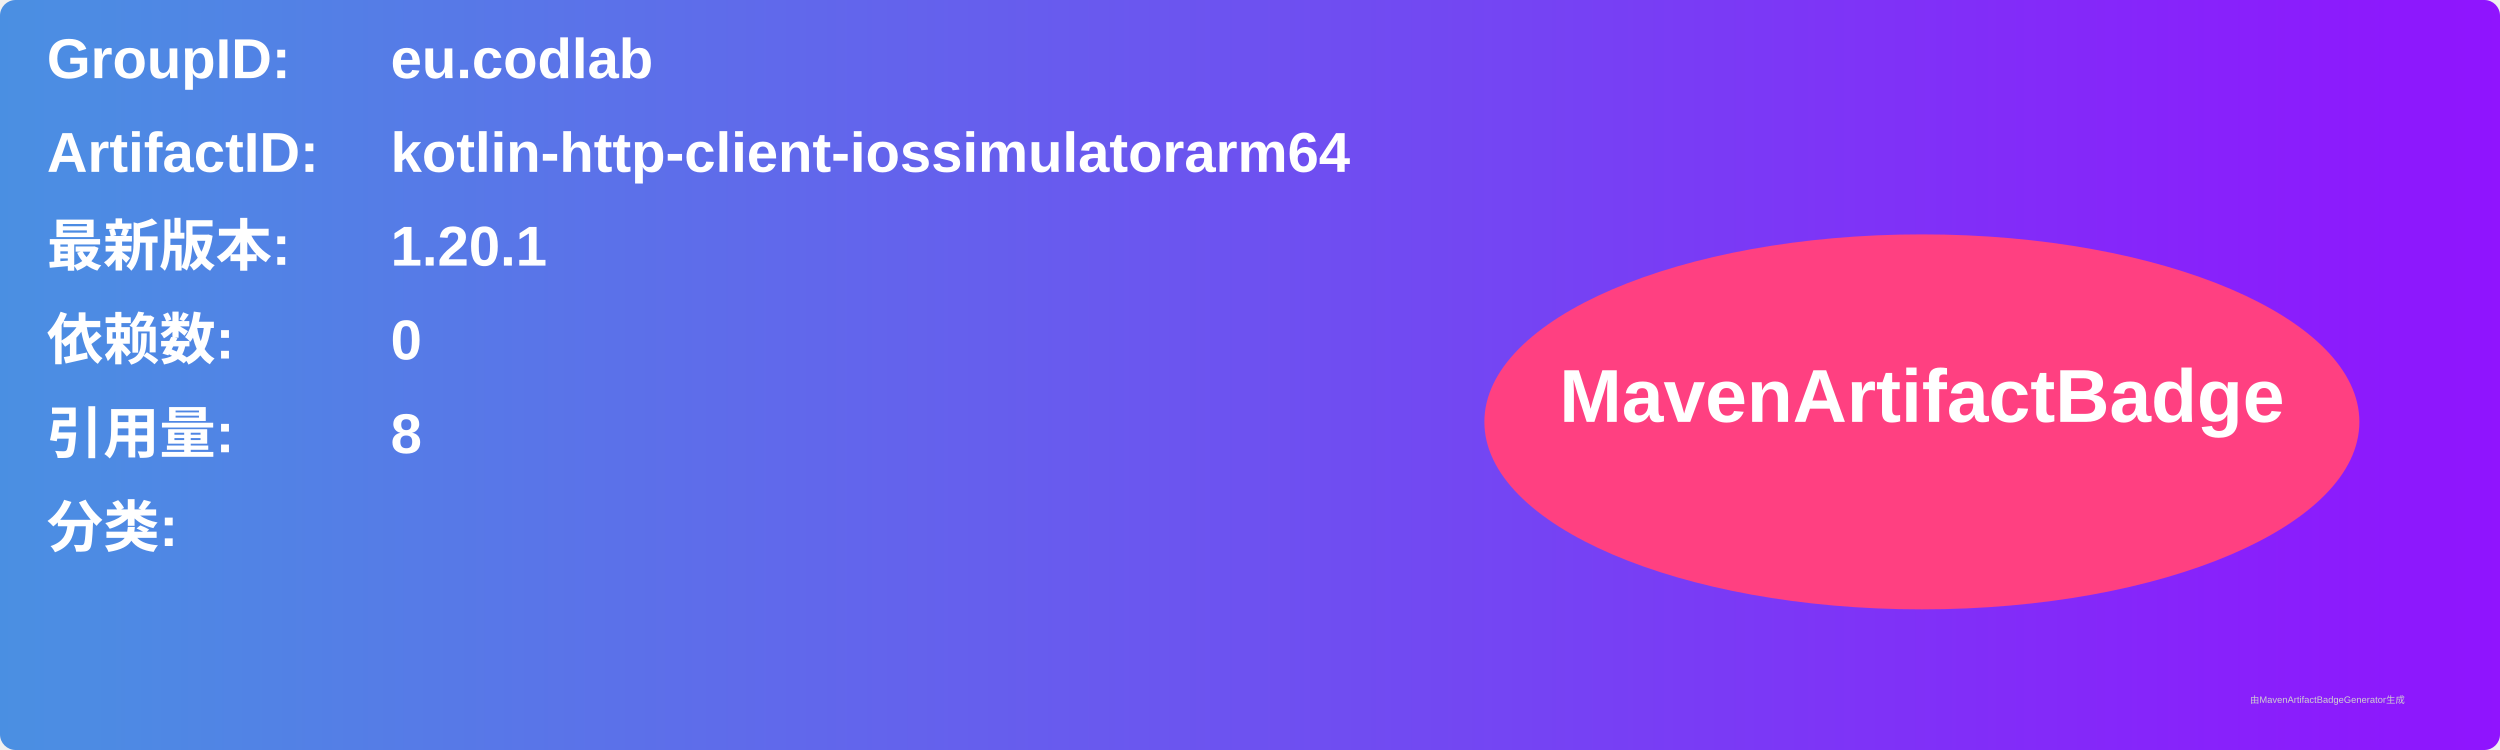
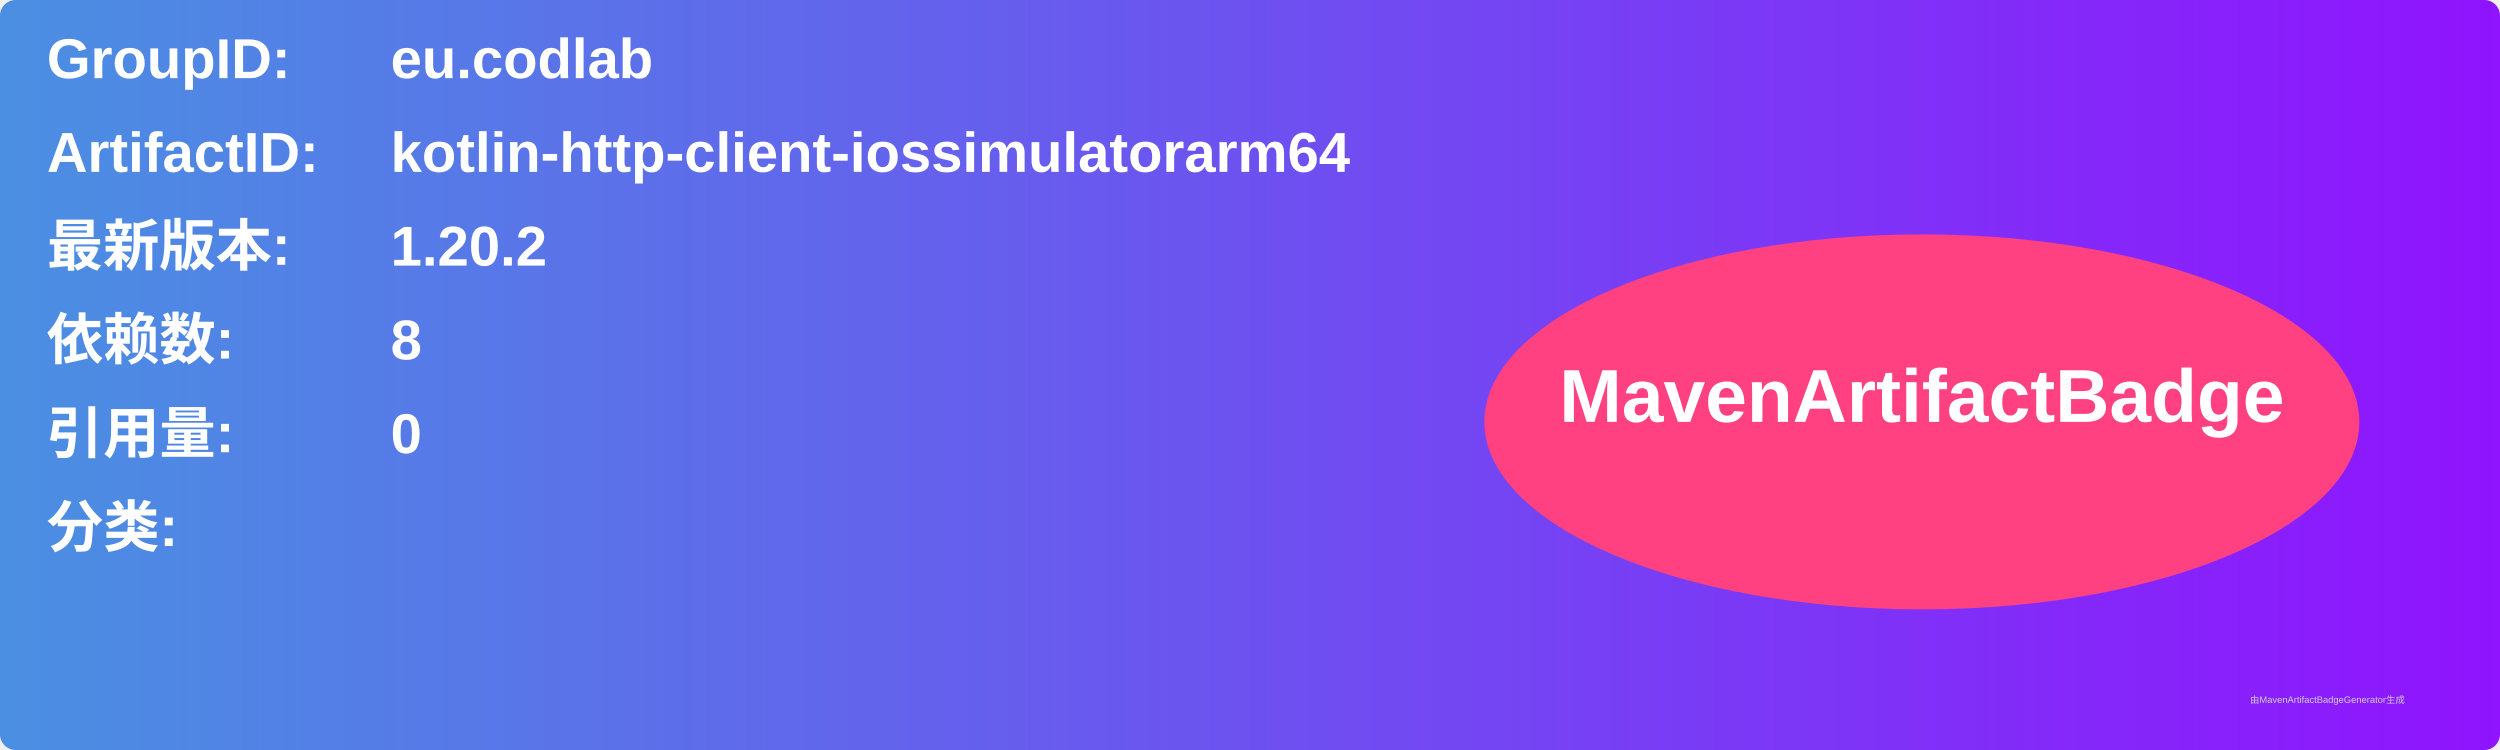
<svg xmlns="http://www.w3.org/2000/svg" width="800" height="240" viewBox="0 0 800 240">
  <linearGradient id="grad" x1="0%" y1="0%" x2="100%" y2="0%">
    <stop offset="0%" stop-color="#4a90e2" />
    <stop offset="100%" stop-color="#9013fe" />
  </linearGradient>
  <rect width="100%" height="100%" rx="5" ry="5" fill="url(#grad)" />
  <g transform="translate(15, 15)">
    <text x="0" y="10" font-family="Arial" font-size="18" fill="white" font-weight="bold" width="260">GroupID:</text>
    <text x="110" y="10" font-family="Arial" font-size="18" fill="white" font-weight="bold" width="460">eu.codlab</text>
    <text x="0" y="40" font-family="Arial" font-size="18" fill="white" font-weight="bold" width="260">ArtifactID:</text>
    <text x="110" y="40" font-family="Arial" font-size="18" fill="white" font-weight="bold" width="460">kotlin-http-client-iossimulatorarm64</text>
    <text x="0" y="70" font-family="Arial" font-size="18" fill="white" font-weight="bold">最新版本:</text>
    <text x="110" y="70" font-family="Arial" font-size="18" fill="white" font-weight="bold">
-       <tspan font-weight="bold">1.20.1</tspan>
+       <tspan font-weight="bold">1.20.2</tspan>
    </text>
    <text x="0" y="100" font-family="Arial" font-size="18" fill="white" font-weight="bold">依赖数: </text>
    <text x="110" y="100" font-family="Arial" font-size="18" fill="white">
-       <tspan font-weight="bold">0</tspan>
+       <tspan font-weight="bold">8</tspan>
    </text>
    <text x="0" y="130" font-family="Arial" font-size="18" fill="white" font-weight="bold">引用量: </text>
    <text x="110" y="130" font-family="Arial" font-size="18" fill="white">
-       <tspan font-weight="bold">8</tspan>
+       <tspan font-weight="bold">0</tspan>
    </text>
    <text x="0" y="160" font-family="Arial" font-size="18" fill="white" font-weight="bold">分类:</text>
    <text x="10" y="190" font-family="Arial" font-size="10" fill="white">
      <tspan font-weight="bold" />
    </text>
    <ellipse cx="600" cy="120" rx="140" ry="60" fill="#ff4081" />
    <text x="600" y="120" text-anchor="middle" font-family="Arial" font-size="24" fill="white" font-weight="bold">MavenArtifactBadge</text>
  </g>
  <text x="720" y="225" font-family="Arial" font-size="3" fill="#d0d0d0">由MavenArtifactBadgeGenerator生成</text>
</svg>
